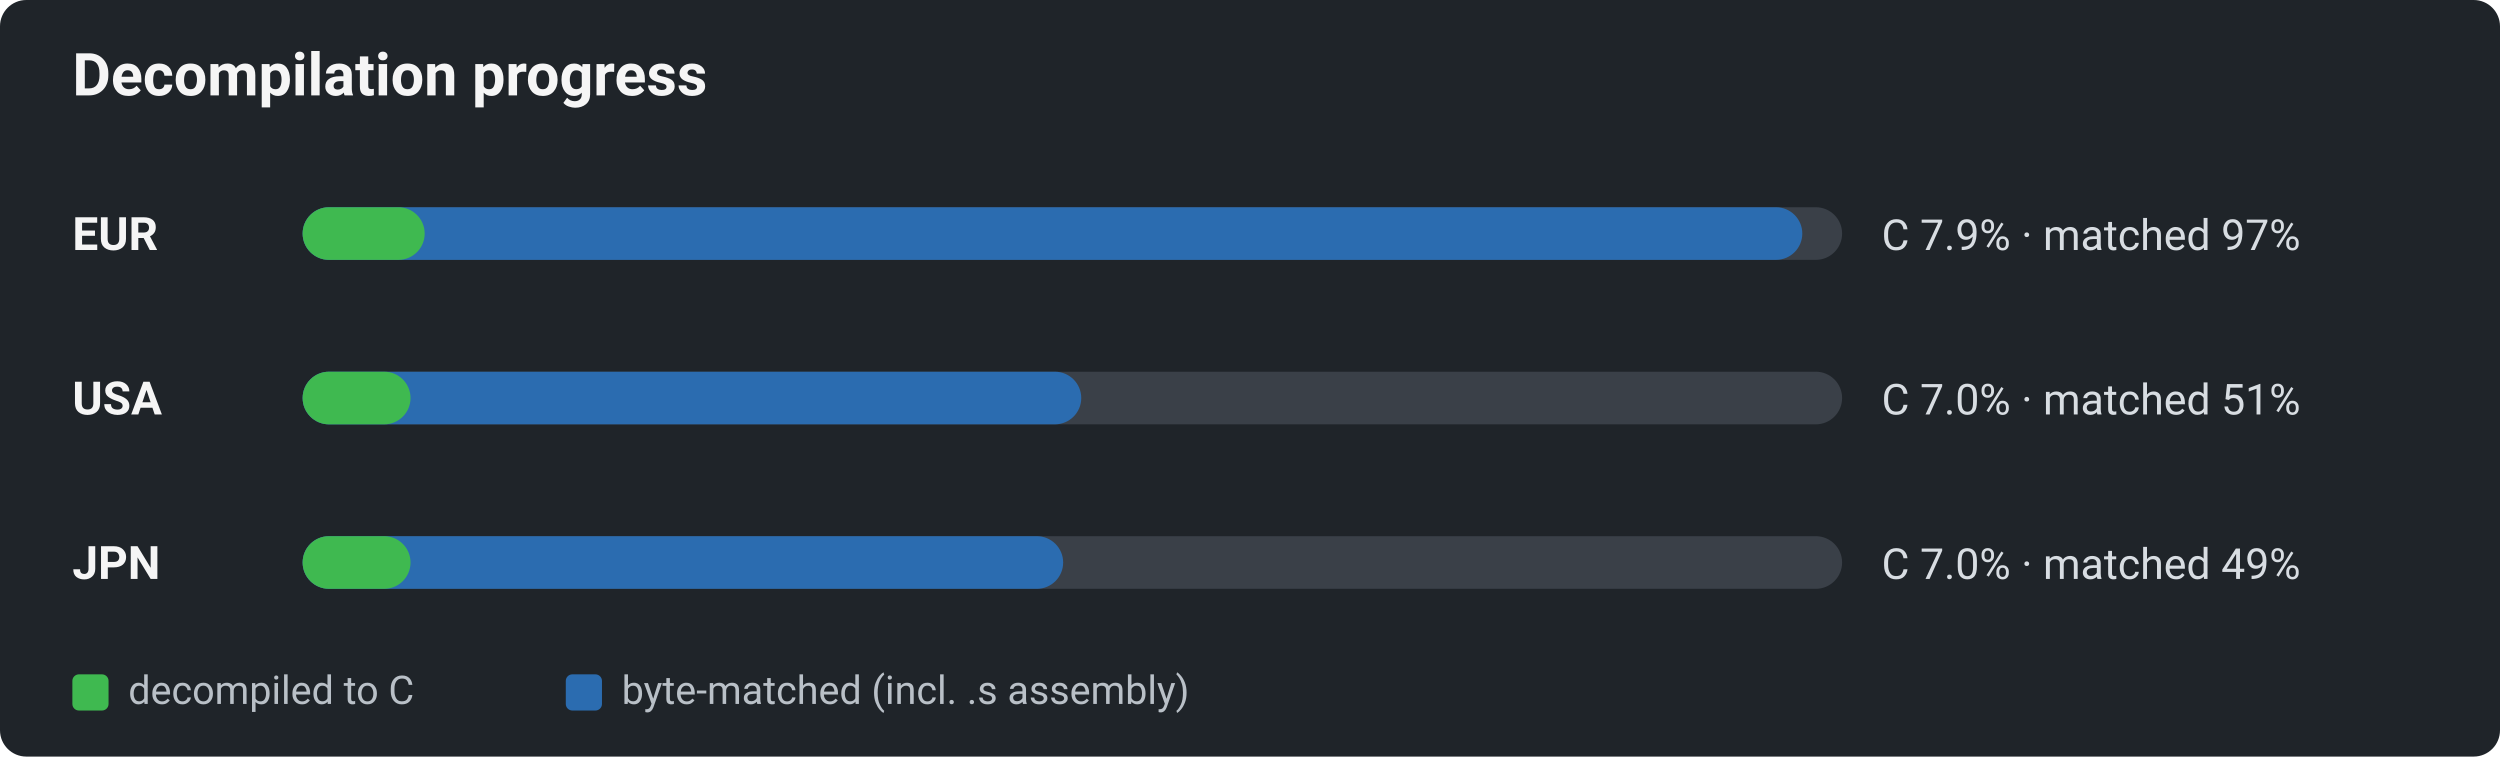
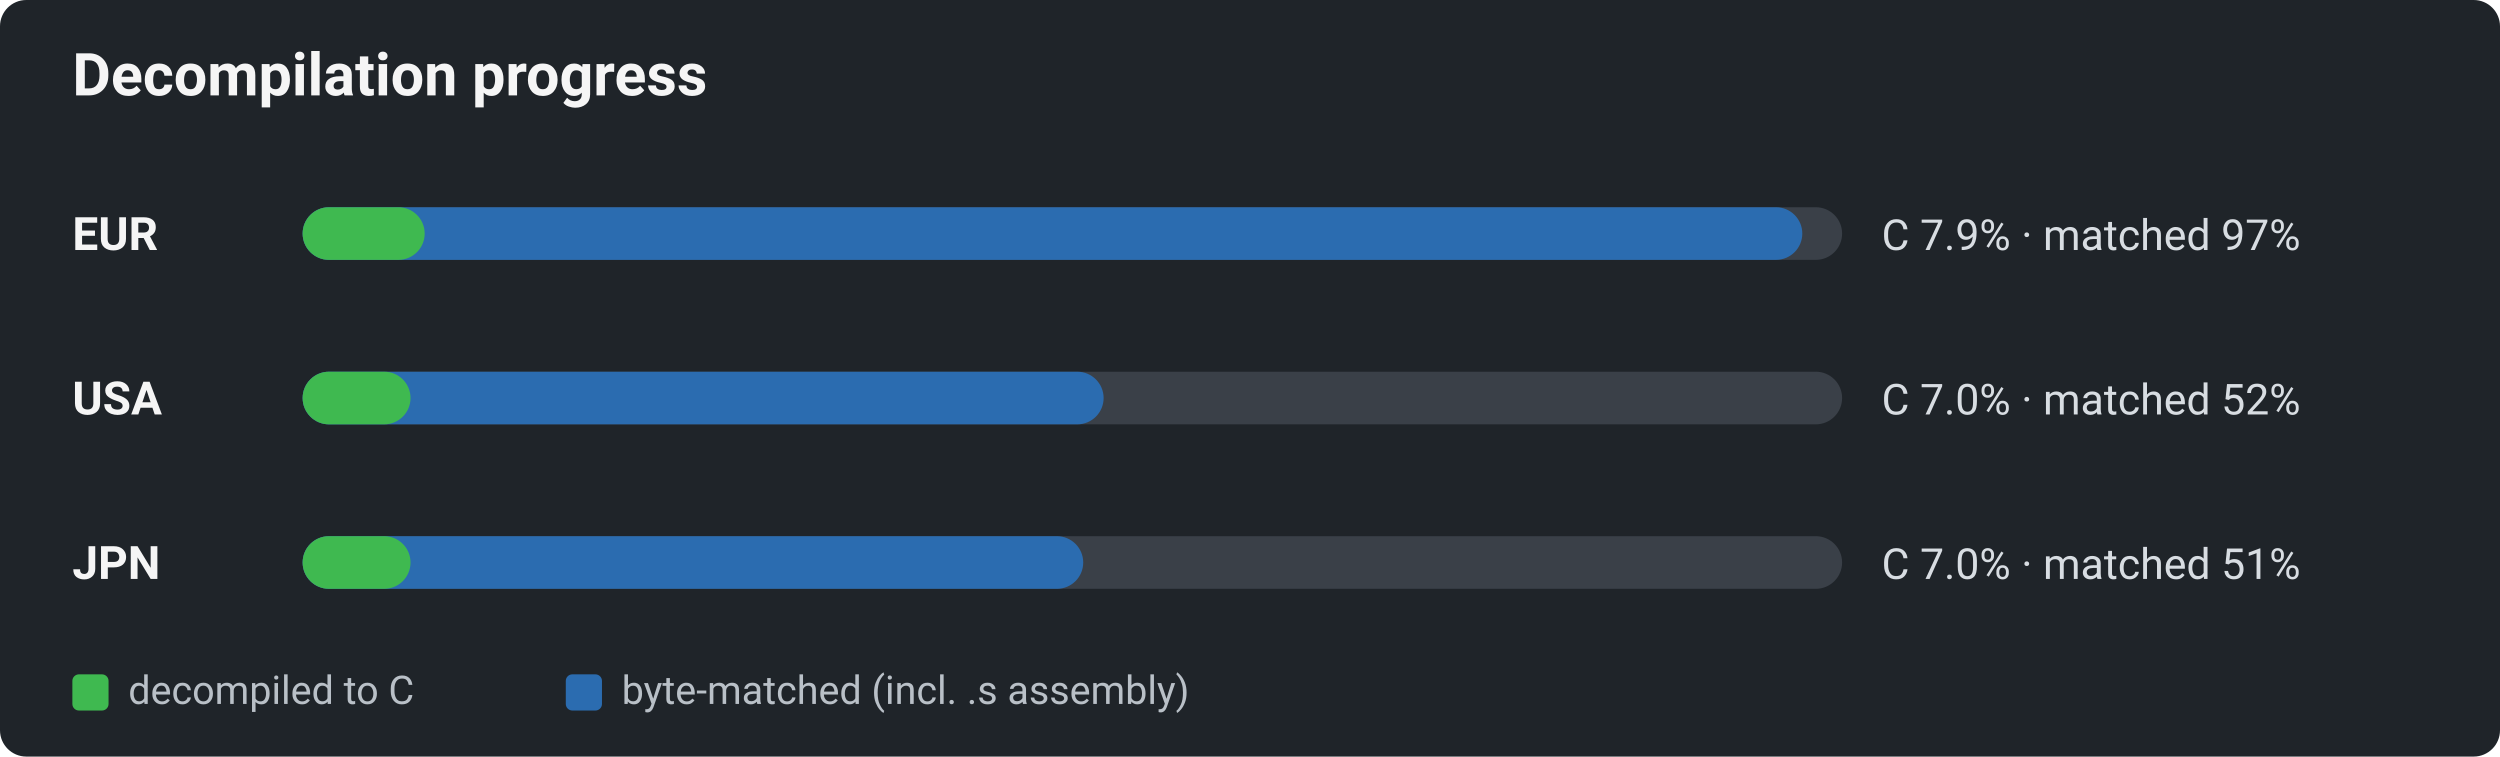
<svg xmlns="http://www.w3.org/2000/svg" viewBox="0 0 760 230" width="760" height="230" role="img" aria-label="Decomp progress by region: decompiled-to-C vs byte-matched">
  <defs>
    <style>text{font-family:-apple-system,BlinkMacSystemFont,"Segoe UI",Roboto,Helvetica,Arial,sans-serif;}.title{font-size:18px;font-weight:600;fill:#f5f5f5;}.reg{font-size:14px;font-weight:700;fill:#f5f5f5;}.pct{font-size:13px;fill:#d8dde2;}.lg{font-size:12px;fill:#b9c0c7;}</style>
  </defs>
  <rect x="0" y="0" width="760" height="230" rx="8" fill="#1f2429" />
  <text x="22" y="29" class="title">Decompilation progress</text>
  <text x="22" y="76" class="reg">EUR</text>
  <rect x="92" y="63" width="468" height="16" rx="8" fill="#3a4048" />
  <rect x="92" y="63" width="455.9" height="16" rx="8" fill="#2b6cb0" />
  <rect x="92" y="63" width="37.1" height="16" rx="8" fill="#3fb950" />
  <text x="572" y="76" class="pct">C 7.9% · matched 97%</text>
  <text x="22" y="126" class="reg">USA</text>
  <rect x="92" y="113" width="468" height="16" rx="8" fill="#3a4048" />
-   <rect x="92" y="113" width="236.7" height="16" rx="8" fill="#2b6cb0" />
+   <rect x="92" y="113" width="243.5" height="16" rx="8" fill="#2b6cb0" />
  <rect x="92" y="113" width="32.8" height="16" rx="8" fill="#3fb950" />
-   <text x="572" y="126" class="pct">C 7.0% · matched 51%</text>
+   <text x="572" y="126" class="pct">C 7.0% · matched 52%</text>
  <text x="22" y="176" class="reg">JPN</text>
  <rect x="92" y="163" width="468" height="16" rx="8" fill="#3a4048" />
-   <rect x="92" y="163" width="231.2" height="16" rx="8" fill="#2b6cb0" />
+   <rect x="92" y="163" width="237.3" height="16" rx="8" fill="#2b6cb0" />
  <rect x="92" y="163" width="32.8" height="16" rx="8" fill="#3fb950" />
-   <text x="572" y="176" class="pct">C 7.0% · matched 49%</text>
+   <text x="572" y="176" class="pct">C 7.0% · matched 51%</text>
  <rect x="22" y="205" width="11" height="11" rx="2" fill="#3fb950" />
  <text x="39" y="214" class="lg">decompiled to C</text>
  <rect x="172" y="205" width="11" height="11" rx="2" fill="#2b6cb0" />
  <text x="189" y="214" class="lg">byte-matched (incl. .s assembly)</text>
</svg>
